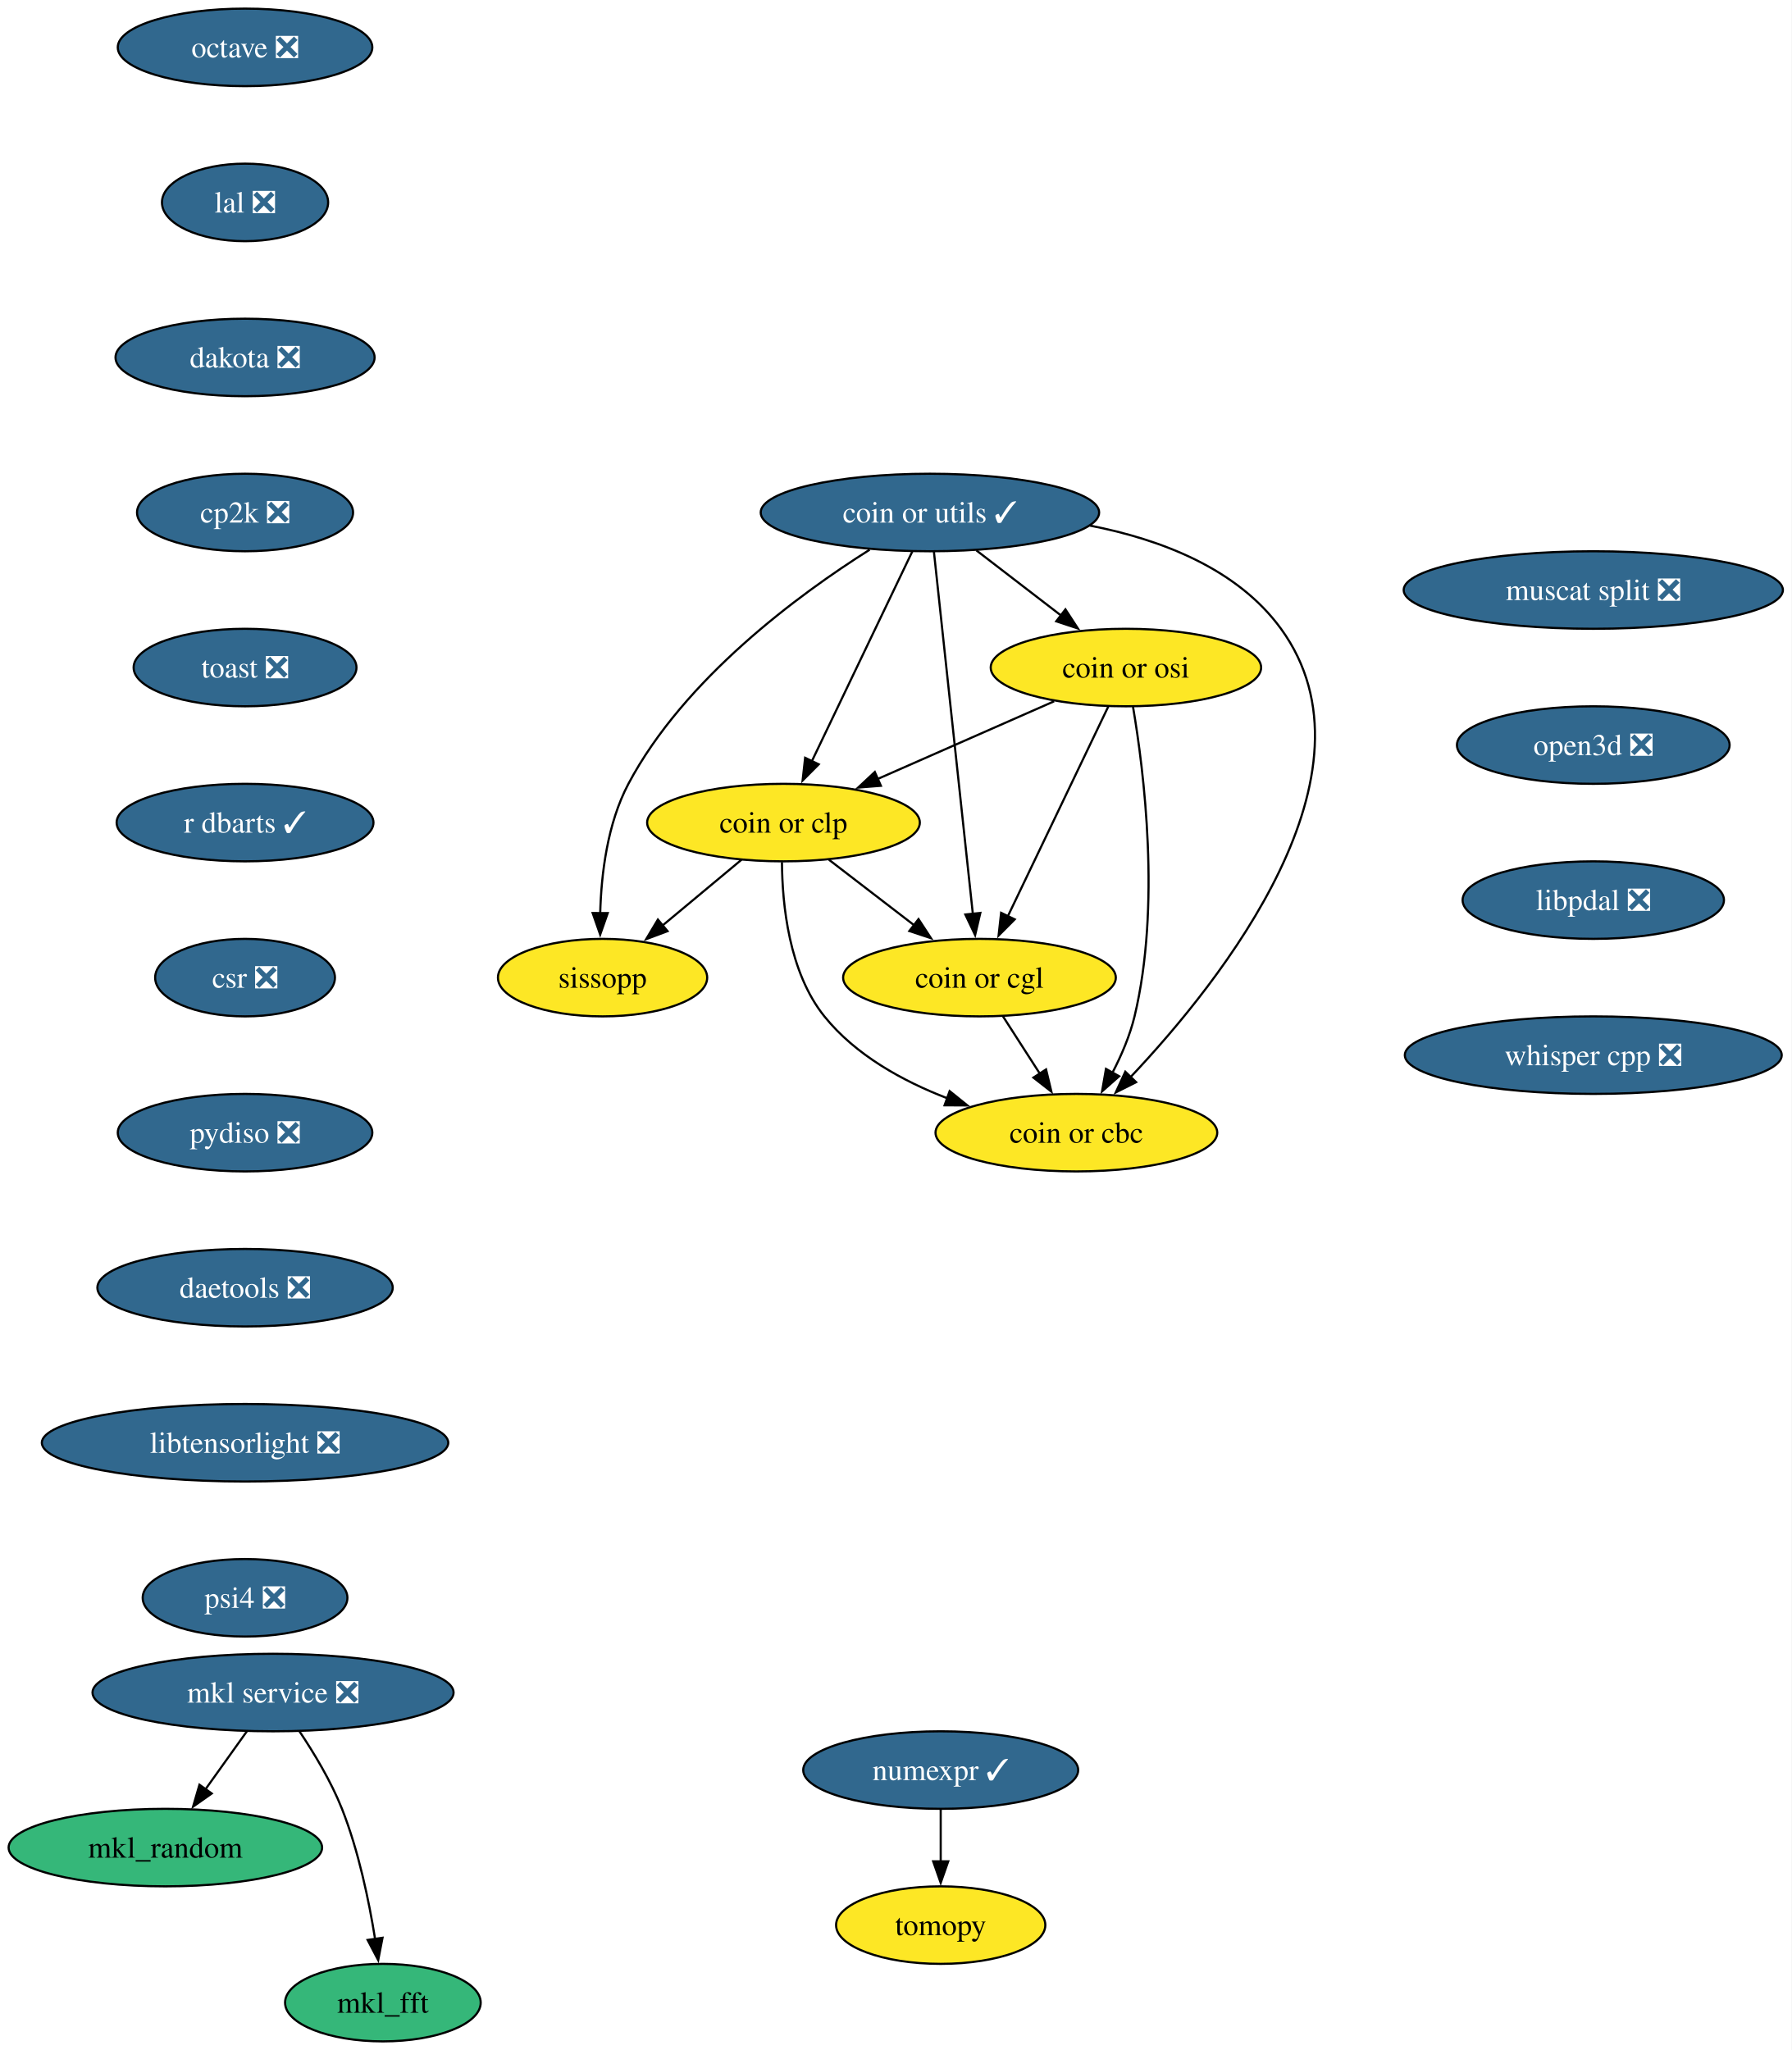
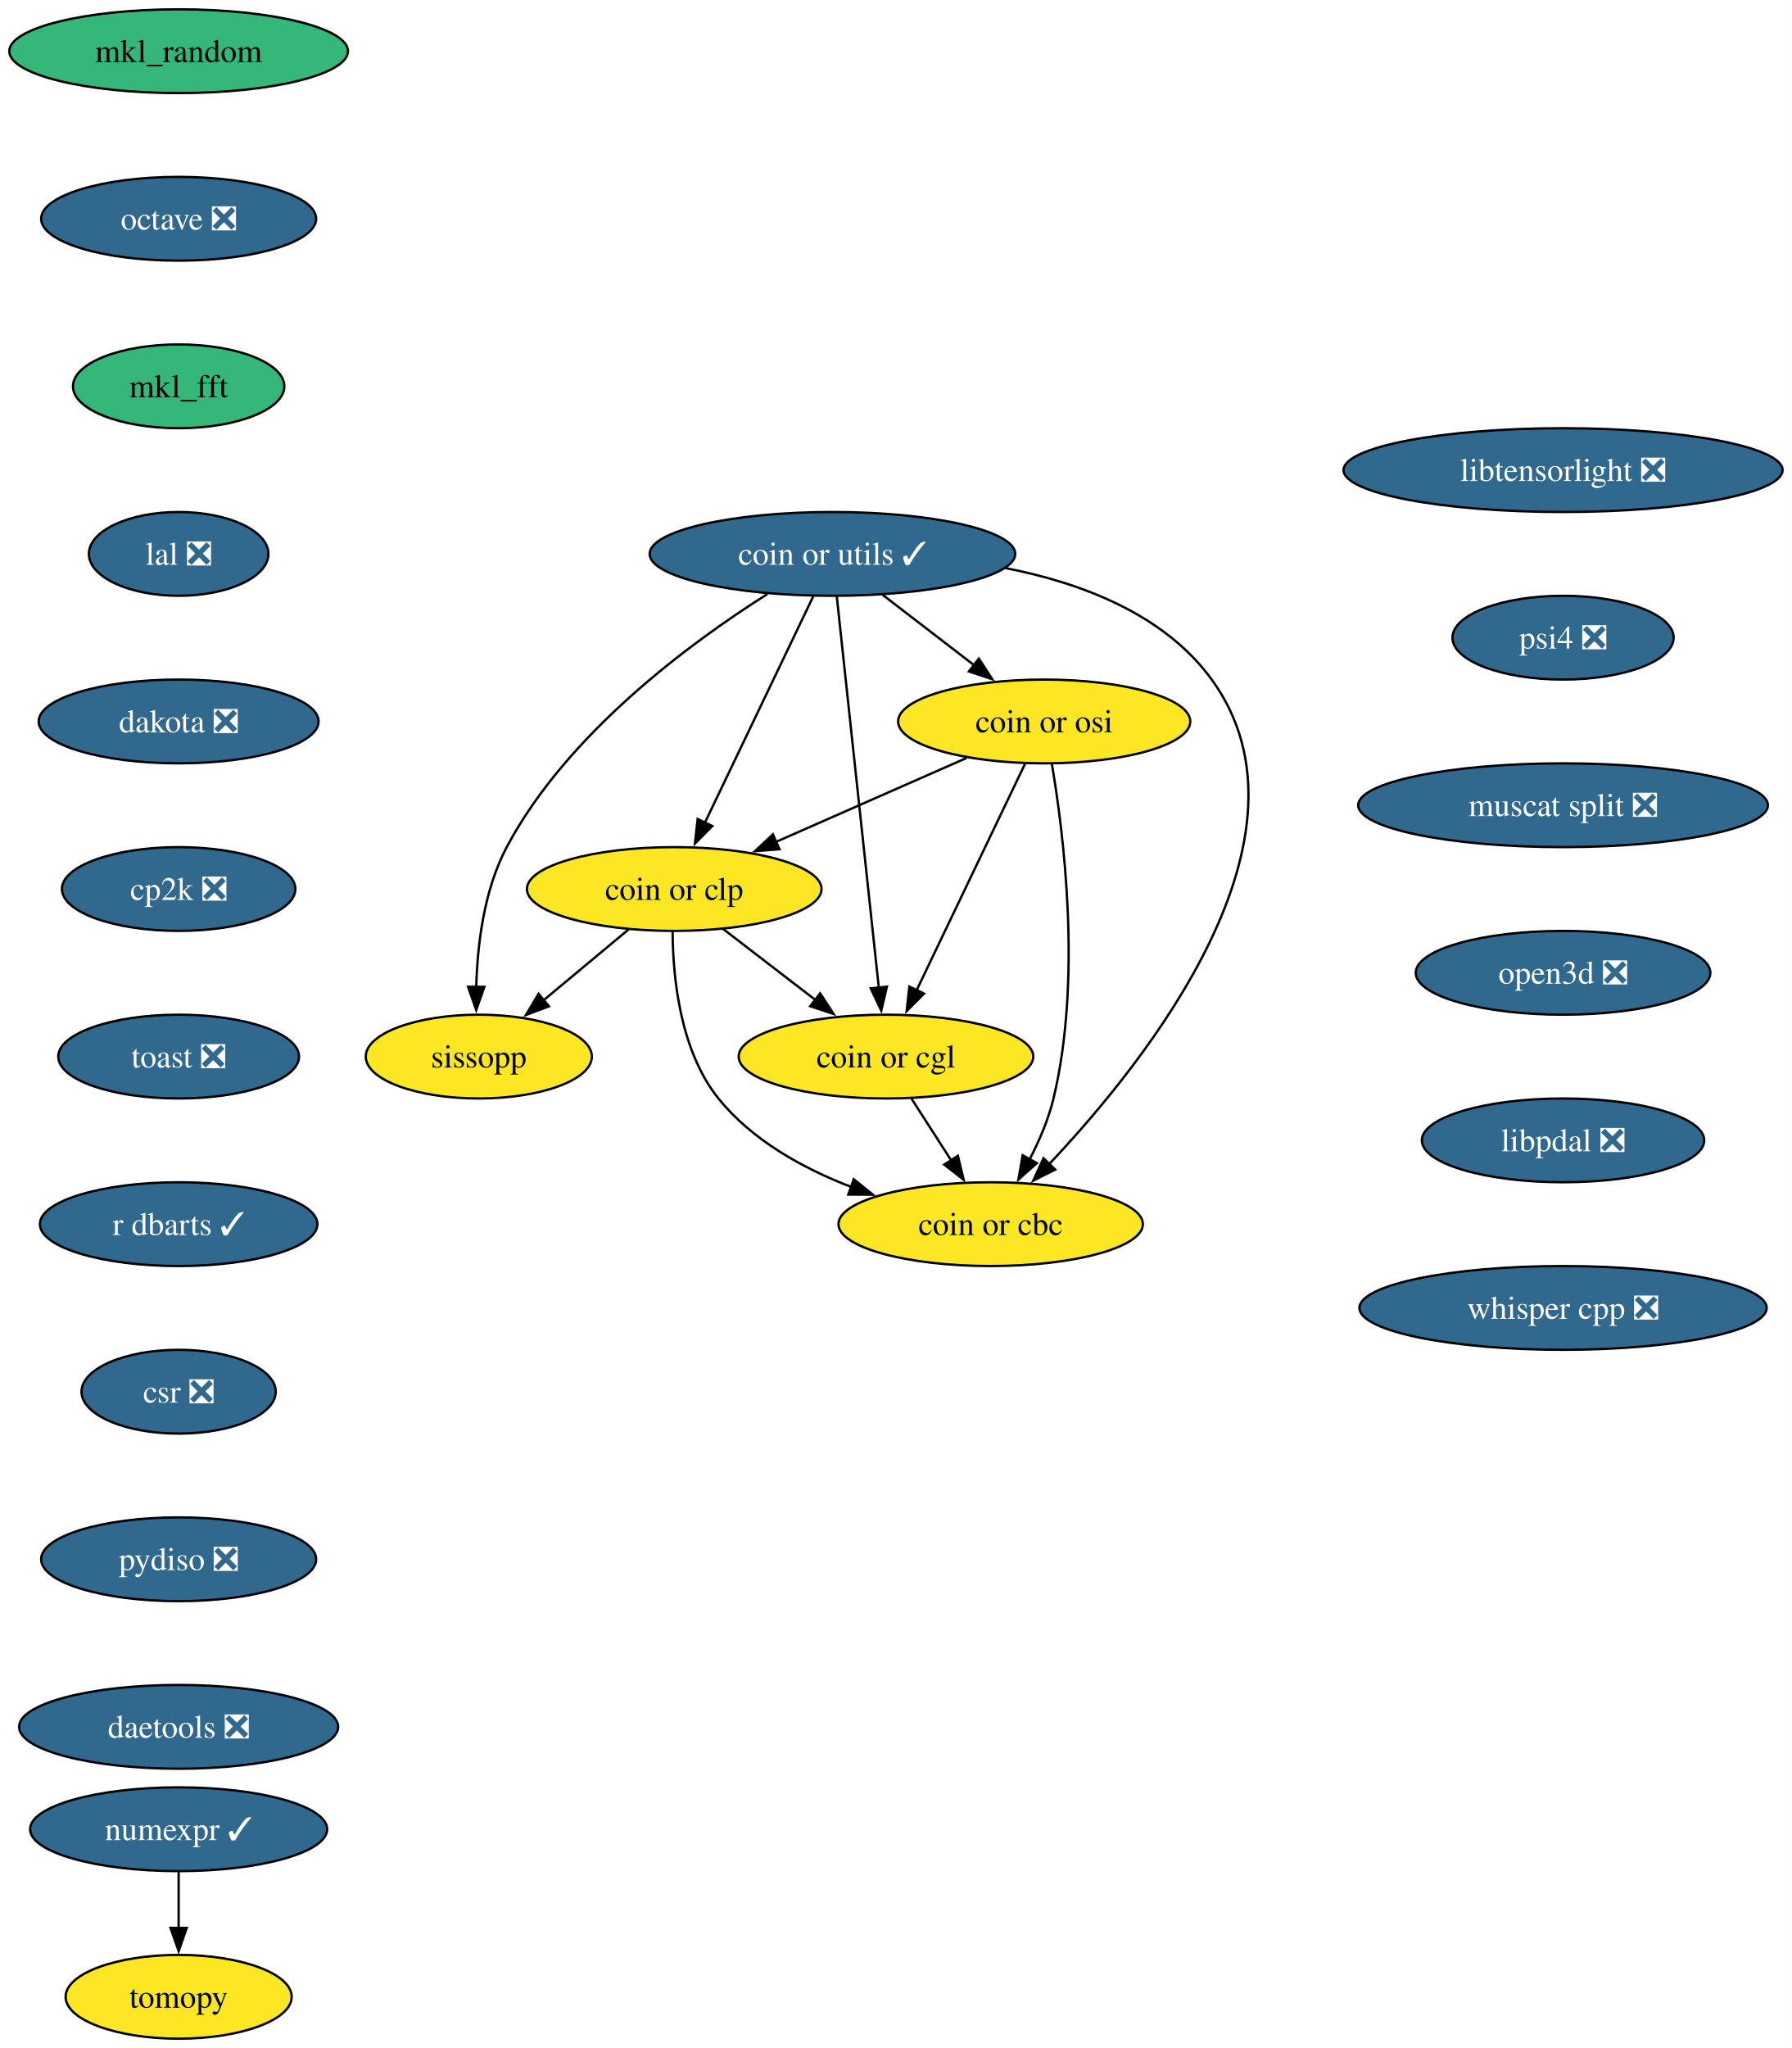
- <svg xmlns="http://www.w3.org/2000/svg" xmlns:xlink="http://www.w3.org/1999/xlink" width="832pt" height="952pt" viewBox="0.00 0.00 832.00 952.00">
-   <g id="graph0" class="graph" transform="scale(1 1) rotate(0) translate(4 948)">
-     <polygon fill="white" stroke="none" points="-4,4 -4,-948 827.81,-948 827.81,4 -4,4" />
+ <svg xmlns="http://www.w3.org/2000/svg" xmlns:xlink="http://www.w3.org/1999/xlink" width="770pt" height="880pt" viewBox="0.00 0.00 770.00 880.00">
+   <g id="graph0" class="graph" transform="scale(1 1) rotate(0) translate(4 876)">
+     <polygon fill="white" stroke="none" points="-4,4 -4,-876 766.13,-876 766.13,4 -4,4" />
    <g id="node1" class="node">
      <g id="a_node1">
        <a xlink:href="https://github.com/conda-forge/mkl_random-feedstock" xlink:title="mkl_random">
-           <ellipse fill="#35b779" stroke="black" cx="72.78" cy="-90" rx="72.78" ry="18" />
-           <text xml:space="preserve" text-anchor="middle" x="72.78" y="-85.33" font-family="Times,serif" font-size="14.00">mkl_random</text>
+           <ellipse fill="#35b779" stroke="black" cx="72.78" cy="-854" rx="72.78" ry="18" />
+           <text xml:space="preserve" text-anchor="middle" x="72.78" y="-849.33" font-family="Times,serif" font-size="14.00">mkl_random</text>
        </a>
      </g>
    </g>
    <g id="node2" class="node">
      <g id="a_node2">
-         <a xlink:href="https://github.com/conda-forge/numexpr-feedstock/pull/82" xlink:title="numexpr ✓">
-           <ellipse fill="#31688e" stroke="black" cx="432.78" cy="-126" rx="63.84" ry="18" />
-           <text xml:space="preserve" text-anchor="middle" x="432.78" y="-121.33" font-family="Times,serif" font-size="14.00" fill="white">numexpr ✓</text>
+         <a xlink:href="https://github.com/conda-forge/octave-feedstock/pull/147" xlink:title="octave ❎">
+           <ellipse fill="#31688e" stroke="black" cx="72.78" cy="-782" rx="59.1" ry="18" />
+           <text xml:space="preserve" text-anchor="middle" x="72.78" y="-777.33" font-family="Times,serif" font-size="14.00" fill="white">octave ❎</text>
+         </a>
+       </g>
+     </g>
+     <g id="node5" class="node">
+       <g id="a_node5">
+         <a xlink:href="https://github.com/conda-forge/mkl_fft-feedstock" xlink:title="mkl_fft">
+           <ellipse fill="#35b779" stroke="black" cx="72.78" cy="-710" rx="45.42" ry="18" />
+           <text xml:space="preserve" text-anchor="middle" x="72.78" y="-705.33" font-family="Times,serif" font-size="14.00">mkl_fft</text>
        </a>
      </g>
    </g>
    <g id="node3" class="node">
      <g id="a_node3">
-         <a xlink:href="https://github.com/conda-forge/tomopy-feedstock" xlink:title="tomopy">
-           <ellipse fill="#fde725" stroke="black" cx="432.78" cy="-54" rx="48.58" ry="18" />
-           <text xml:space="preserve" text-anchor="middle" x="432.78" y="-49.33" font-family="Times,serif" font-size="14.00">tomopy</text>
-         </a>
-       </g>
-     </g>
-     <g id="edge1" class="edge">
-       <path fill="none" stroke="black" d="M432.78,-107.7C432.78,-100.41 432.78,-91.73 432.78,-83.54" />
-       <polygon fill="black" stroke="black" points="436.28,-83.62 432.78,-73.62 429.28,-83.62 436.28,-83.62" />
+         <a xlink:href="https://github.com/conda-forge/numexpr-feedstock/pull/82" xlink:title="numexpr ✓">
+           <ellipse fill="#31688e" stroke="black" cx="72.78" cy="-90" rx="63.84" ry="18" />
+           <text xml:space="preserve" text-anchor="middle" x="72.78" y="-85.33" font-family="Times,serif" font-size="14.00" fill="white">numexpr ✓</text>
+         </a>
+       </g>
    </g>
    <g id="node4" class="node">
      <g id="a_node4">
-         <a xlink:href="https://github.com/conda-forge/octave-feedstock/pull/147" xlink:title="octave ❎">
-           <ellipse fill="#31688e" stroke="black" cx="109.78" cy="-926" rx="59.1" ry="18" />
-           <text xml:space="preserve" text-anchor="middle" x="109.78" y="-921.33" font-family="Times,serif" font-size="14.00" fill="white">octave ❎</text>
-         </a>
-       </g>
-     </g>
-     <g id="node5" class="node">
-       <g id="a_node5">
+         <a xlink:href="https://github.com/conda-forge/tomopy-feedstock" xlink:title="tomopy">
+           <ellipse fill="#fde725" stroke="black" cx="72.78" cy="-18" rx="48.58" ry="18" />
+           <text xml:space="preserve" text-anchor="middle" x="72.78" y="-13.32" font-family="Times,serif" font-size="14.00">tomopy</text>
+         </a>
+       </g>
+     </g>
+     <g id="edge2" class="edge">
+       <path fill="none" stroke="black" d="M72.78,-71.7C72.78,-64.41 72.78,-55.73 72.78,-47.54" />
+       <polygon fill="black" stroke="black" points="76.28,-47.62 72.78,-37.62 69.28,-47.62 76.28,-47.62" />
+     </g>
+     <g id="node6" class="node">
+       <g id="a_node6">
        <a xlink:href="https://github.com/conda-forge/lal-feedstock/pull/110" xlink:title="lal ❎">
-           <ellipse fill="#31688e" stroke="black" cx="109.78" cy="-854" rx="38.58" ry="18" />
-           <text xml:space="preserve" text-anchor="middle" x="109.78" y="-849.33" font-family="Times,serif" font-size="14.00" fill="white">lal ❎</text>
+           <ellipse fill="#31688e" stroke="black" cx="72.78" cy="-638" rx="38.58" ry="18" />
+           <text xml:space="preserve" text-anchor="middle" x="72.78" y="-633.33" font-family="Times,serif" font-size="14.00" fill="white">lal ❎</text>
        </a>
      </g>
    </g>
    <g id="node7" class="node">
      <g id="a_node7">
        <a xlink:href="https://github.com/conda-forge/dakota-feedstock/pull/60" xlink:title="dakota ❎">
-           <ellipse fill="#31688e" stroke="black" cx="109.78" cy="-782" rx="60.15" ry="18" />
-           <text xml:space="preserve" text-anchor="middle" x="109.78" y="-777.33" font-family="Times,serif" font-size="14.00" fill="white">dakota ❎</text>
-         </a>
-       </g>
-     </g>
-     <g id="node6" class="node">
-       <g id="a_node6">
-         <a xlink:href="https://github.com/conda-forge/mkl_fft-feedstock" xlink:title="mkl_fft">
-           <ellipse fill="#35b779" stroke="black" cx="173.78" cy="-18" rx="45.42" ry="18" />
-           <text xml:space="preserve" text-anchor="middle" x="173.78" y="-13.32" font-family="Times,serif" font-size="14.00">mkl_fft</text>
+           <ellipse fill="#31688e" stroke="black" cx="72.78" cy="-566" rx="60.15" ry="18" />
+           <text xml:space="preserve" text-anchor="middle" x="72.78" y="-561.33" font-family="Times,serif" font-size="14.00" fill="white">dakota ❎</text>
+         </a>
+       </g>
+     </g>
+     <g id="node8" class="node">
+       <g id="a_node8">
+         <a xlink:href="https://github.com/conda-forge/cp2k-feedstock/pull/58" xlink:title="cp2k ❎">
+           <ellipse fill="#31688e" stroke="black" cx="72.78" cy="-494" rx="50.16" ry="18" />
+           <text xml:space="preserve" text-anchor="middle" x="72.78" y="-489.32" font-family="Times,serif" font-size="14.00" fill="white">cp2k ❎</text>
        </a>
      </g>
    </g>
    <g id="node9" class="node">
      <g id="a_node9">
-         <a xlink:href="https://github.com/conda-forge/cp2k-feedstock/pull/58" xlink:title="cp2k ❎">
-           <ellipse fill="#31688e" stroke="black" cx="109.78" cy="-710" rx="50.16" ry="18" />
-           <text xml:space="preserve" text-anchor="middle" x="109.78" y="-705.33" font-family="Times,serif" font-size="14.00" fill="white">cp2k ❎</text>
-         </a>
-       </g>
-     </g>
-     <g id="node8" class="node">
-       <g id="a_node8">
-         <a xlink:href="https://github.com/conda-forge/mkl-service-feedstock/pull/47" xlink:title="mkl service ❎">
-           <ellipse fill="#31688e" stroke="black" cx="122.78" cy="-162" rx="83.83" ry="18" />
-           <text xml:space="preserve" text-anchor="middle" x="122.78" y="-157.32" font-family="Times,serif" font-size="14.00" fill="white">mkl service ❎</text>
-         </a>
-       </g>
-     </g>
-     <g id="edge4" class="edge">
-       <path fill="none" stroke="black" d="M110.67,-144.05C104.9,-135.97 97.87,-126.12 91.43,-117.11" />
-       <polygon fill="black" stroke="black" points="94.31,-115.12 85.65,-109.02 88.61,-119.19 94.31,-115.12" />
-     </g>
-     <g id="edge5" class="edge">
-       <path fill="none" stroke="black" d="M134.98,-144.09C141.72,-134.04 149.72,-120.79 154.78,-108 162.48,-88.54 167.3,-65.4 170.15,-47.59" />
-       <polygon fill="black" stroke="black" points="173.61,-48.12 171.61,-37.72 166.69,-47.1 173.61,-48.12" />
+         <a xlink:href="https://github.com/conda-forge/toast-feedstock/pull/35" xlink:title="toast ❎">
+           <ellipse fill="#31688e" stroke="black" cx="72.78" cy="-422" rx="51.74" ry="18" />
+           <text xml:space="preserve" text-anchor="middle" x="72.78" y="-417.32" font-family="Times,serif" font-size="14.00" fill="white">toast ❎</text>
+         </a>
+       </g>
    </g>
    <g id="node10" class="node">
      <g id="a_node10">
-         <a xlink:href="https://github.com/conda-forge/toast-feedstock/pull/35" xlink:title="toast ❎">
-           <ellipse fill="#31688e" stroke="black" cx="109.78" cy="-638" rx="51.74" ry="18" />
-           <text xml:space="preserve" text-anchor="middle" x="109.78" y="-633.33" font-family="Times,serif" font-size="14.00" fill="white">toast ❎</text>
+         <a xlink:href="https://github.com/conda-forge/r-dbarts-feedstock/pull/23" xlink:title="r dbarts ✓">
+           <ellipse fill="#31688e" stroke="black" cx="72.78" cy="-350" rx="59.63" ry="18" />
+           <text xml:space="preserve" text-anchor="middle" x="72.78" y="-345.32" font-family="Times,serif" font-size="14.00" fill="white">r dbarts ✓</text>
        </a>
      </g>
    </g>
    <g id="node11" class="node">
      <g id="a_node11">
-         <a xlink:href="https://github.com/conda-forge/r-dbarts-feedstock/pull/23" xlink:title="r dbarts ✓">
-           <ellipse fill="#31688e" stroke="black" cx="109.78" cy="-566" rx="59.63" ry="18" />
-           <text xml:space="preserve" text-anchor="middle" x="109.78" y="-561.33" font-family="Times,serif" font-size="14.00" fill="white">r dbarts ✓</text>
+         <a xlink:href="https://github.com/conda-forge/csr-feedstock/pull/27" xlink:title="csr ❎">
+           <ellipse fill="#31688e" stroke="black" cx="72.78" cy="-278" rx="41.74" ry="18" />
+           <text xml:space="preserve" text-anchor="middle" x="72.78" y="-273.32" font-family="Times,serif" font-size="14.00" fill="white">csr ❎</text>
+         </a>
+       </g>
+     </g>
+     <g id="node18" class="node">
+       <g id="a_node18">
+         <a xlink:href="https://github.com/conda-forge/pydiso-feedstock/pull/24" xlink:title="pydiso ❎">
+           <ellipse fill="#31688e" stroke="black" cx="72.78" cy="-206" rx="59.1" ry="18" />
+           <text xml:space="preserve" text-anchor="middle" x="72.78" y="-201.33" font-family="Times,serif" font-size="14.00" fill="white">pydiso ❎</text>
        </a>
      </g>
    </g>
    <g id="node12" class="node">
      <g id="a_node12">
-         <a xlink:href="https://github.com/conda-forge/csr-feedstock/pull/27" xlink:title="csr ❎">
-           <ellipse fill="#31688e" stroke="black" cx="109.78" cy="-494" rx="41.74" ry="18" />
-           <text xml:space="preserve" text-anchor="middle" x="109.78" y="-489.32" font-family="Times,serif" font-size="14.00" fill="white">csr ❎</text>
-         </a>
-       </g>
+         <a xlink:href="https://github.com/conda-forge/coin-or-utils-feedstock/pull/32" xlink:title="coin or utils ✓">
+           <ellipse fill="#31688e" stroke="black" cx="353.78" cy="-638" rx="78.57" ry="18" />
+           <text xml:space="preserve" text-anchor="middle" x="353.78" y="-633.33" font-family="Times,serif" font-size="14.00" fill="white">coin or utils ✓</text>
+         </a>
+       </g>
+     </g>
+     <g id="node13" class="node">
+       <g id="a_node13">
+         <a xlink:href="https://github.com/conda-forge/coin-or-cgl-feedstock" xlink:title="coin or cgl">
+           <ellipse fill="#fde725" stroke="black" cx="376.78" cy="-422" rx="63.31" ry="18" />
+           <text xml:space="preserve" text-anchor="middle" x="376.78" y="-417.32" font-family="Times,serif" font-size="14.00">coin or cgl</text>
+         </a>
+       </g>
+     </g>
+     <g id="edge10" class="edge">
+       <path fill="none" stroke="black" d="M355.62,-619.85C359.57,-583.14 368.86,-496.66 373.71,-451.53" />
+       <polygon fill="black" stroke="black" points="377.18,-452.05 374.76,-441.74 370.22,-451.31 377.18,-452.05" />
+     </g>
+     <g id="node14" class="node">
+       <g id="a_node14">
+         <a xlink:href="https://github.com/conda-forge/coin-or-osi-feedstock" xlink:title="coin or osi">
+           <ellipse fill="#fde725" stroke="black" cx="444.78" cy="-566" rx="62.78" ry="18" />
+           <text xml:space="preserve" text-anchor="middle" x="444.78" y="-561.33" font-family="Times,serif" font-size="14.00">coin or osi</text>
+         </a>
+       </g>
+     </g>
+     <g id="edge11" class="edge">
+       <path fill="none" stroke="black" d="M375.34,-620.41C387.1,-611.37 401.84,-600.03 414.71,-590.13" />
+       <polygon fill="black" stroke="black" points="416.69,-593.02 422.48,-584.15 412.42,-587.47 416.69,-593.02" />
+     </g>
+     <g id="node15" class="node">
+       <g id="a_node15">
+         <a xlink:href="https://github.com/conda-forge/coin-or-cbc-feedstock" xlink:title="coin or cbc">
+           <ellipse fill="#fde725" stroke="black" cx="421.78" cy="-350" rx="65.41" ry="18" />
+           <text xml:space="preserve" text-anchor="middle" x="421.78" y="-345.32" font-family="Times,serif" font-size="14.00">coin or cbc</text>
+         </a>
+       </g>
+     </g>
+     <g id="edge12" class="edge">
+       <path fill="none" stroke="black" d="M428.08,-631.92C460.82,-625.54 496.4,-612.05 516.78,-584 565.64,-516.74 489.35,-420.71 446.98,-375.86" />
+       <polygon fill="black" stroke="black" points="449.52,-373.45 440.06,-368.69 444.49,-378.32 449.52,-373.45" />
+     </g>
+     <g id="node16" class="node">
+       <g id="a_node16">
+         <a xlink:href="https://github.com/conda-forge/coin-or-clp-feedstock" xlink:title="coin or clp">
+           <ellipse fill="#fde725" stroke="black" cx="285.78" cy="-494" rx="63.31" ry="18" />
+           <text xml:space="preserve" text-anchor="middle" x="285.78" y="-489.32" font-family="Times,serif" font-size="14.00">coin or clp</text>
+         </a>
+       </g>
+     </g>
+     <g id="edge13" class="edge">
+       <path fill="none" stroke="black" d="M345.58,-619.87C333.99,-595.67 312.7,-551.21 298.9,-522.39" />
+       <polygon fill="black" stroke="black" points="302.14,-521.06 294.66,-513.55 295.83,-524.09 302.14,-521.06" />
+     </g>
+     <g id="node17" class="node">
+       <g id="a_node17">
+         <a xlink:href="https://github.com/conda-forge/sissopp-feedstock" xlink:title="sissopp">
+           <ellipse fill="#fde725" stroke="black" cx="201.78" cy="-422" rx="48.58" ry="18" />
+           <text xml:space="preserve" text-anchor="middle" x="201.78" y="-417.32" font-family="Times,serif" font-size="14.00">sissopp</text>
+         </a>
+       </g>
+     </g>
+     <g id="edge14" class="edge">
+       <path fill="none" stroke="black" d="M325.79,-620.72C292.96,-600 239.75,-560.93 213.78,-512 203.99,-493.56 201.16,-470.06 200.68,-451.84" />
+       <polygon fill="black" stroke="black" points="204.18,-451.98 200.67,-441.98 197.18,-451.99 204.18,-451.98" />
+     </g>
+     <g id="edge15" class="edge">
+       <path fill="none" stroke="black" d="M387.67,-404.05C392.81,-396.06 399.07,-386.33 404.81,-377.4" />
+       <polygon fill="black" stroke="black" points="407.7,-379.37 410.17,-369.06 401.82,-375.58 407.7,-379.37" />
+     </g>
+     <g id="edge16" class="edge">
+       <path fill="none" stroke="black" d="M436.58,-547.87C424.99,-523.67 403.7,-479.21 389.9,-450.39" />
+       <polygon fill="black" stroke="black" points="393.14,-449.06 385.66,-441.55 386.83,-452.09 393.14,-449.06" />
+     </g>
+     <g id="edge17" class="edge">
+       <path fill="none" stroke="black" d="M448.07,-547.78C453.14,-517.98 461.05,-455.11 448.78,-404 446.63,-395.06 442.72,-385.93 438.52,-377.83" />
+       <polygon fill="black" stroke="black" points="441.63,-376.21 433.7,-369.18 435.51,-379.62 441.63,-376.21" />
+     </g>
+     <g id="edge18" class="edge">
+       <path fill="none" stroke="black" d="M411.45,-550.33C387.6,-539.83 355.26,-525.59 329.36,-514.19" />
+       <polygon fill="black" stroke="black" points="331.01,-511.09 320.45,-510.26 328.19,-517.5 331.01,-511.09" />
+     </g>
+     <g id="edge19" class="edge">
+       <path fill="none" stroke="black" d="M306.88,-476.76C318.63,-467.73 333.45,-456.33 346.43,-446.35" />
+       <polygon fill="black" stroke="black" points="348.48,-449.18 354.27,-440.31 344.21,-443.64 348.48,-449.18" />
+     </g>
+     <g id="edge20" class="edge">
+       <path fill="none" stroke="black" d="M285.07,-475.66C285.19,-456.16 288.23,-424.55 304.78,-404 319.19,-386.1 340.95,-374.03 361.82,-365.99" />
+       <polygon fill="black" stroke="black" points="362.93,-369.3 371.18,-362.65 360.58,-362.71 362.93,-369.3" />
+     </g>
+     <g id="edge21" class="edge">
+       <path fill="none" stroke="black" d="M266.3,-476.76C255.4,-467.69 241.65,-456.22 229.63,-446.21" />
+       <polygon fill="black" stroke="black" points="231.95,-443.59 222.03,-439.87 227.47,-448.97 231.95,-443.59" />
    </g>
    <g id="node19" class="node">
      <g id="a_node19">
-         <a xlink:href="https://github.com/conda-forge/pydiso-feedstock/pull/24" xlink:title="pydiso ❎">
-           <ellipse fill="#31688e" stroke="black" cx="109.78" cy="-422" rx="59.1" ry="18" />
-           <text xml:space="preserve" text-anchor="middle" x="109.78" y="-417.32" font-family="Times,serif" font-size="14.00" fill="white">pydiso ❎</text>
-         </a>
-       </g>
-     </g>
-     <g id="node13" class="node">
-       <g id="a_node13">
-         <a xlink:href="https://github.com/conda-forge/coin-or-utils-feedstock/pull/32" xlink:title="coin or utils ✓">
-           <ellipse fill="#31688e" stroke="black" cx="427.78" cy="-710" rx="78.57" ry="18" />
-           <text xml:space="preserve" text-anchor="middle" x="427.78" y="-705.33" font-family="Times,serif" font-size="14.00" fill="white">coin or utils ✓</text>
-         </a>
-       </g>
-     </g>
-     <g id="node14" class="node">
-       <g id="a_node14">
-         <a xlink:href="https://github.com/conda-forge/coin-or-cgl-feedstock" xlink:title="coin or cgl">
-           <ellipse fill="#fde725" stroke="black" cx="450.78" cy="-494" rx="63.31" ry="18" />
-           <text xml:space="preserve" text-anchor="middle" x="450.78" y="-489.32" font-family="Times,serif" font-size="14.00">coin or cgl</text>
-         </a>
-       </g>
-     </g>
-     <g id="edge10" class="edge">
-       <path fill="none" stroke="black" d="M429.62,-691.85C433.57,-655.14 442.86,-568.66 447.71,-523.53" />
-       <polygon fill="black" stroke="black" points="451.18,-524.05 448.76,-513.74 444.22,-523.31 451.18,-524.05" />
-     </g>
-     <g id="node15" class="node">
-       <g id="a_node15">
-         <a xlink:href="https://github.com/conda-forge/coin-or-osi-feedstock" xlink:title="coin or osi">
-           <ellipse fill="#fde725" stroke="black" cx="518.78" cy="-638" rx="62.78" ry="18" />
-           <text xml:space="preserve" text-anchor="middle" x="518.78" y="-633.33" font-family="Times,serif" font-size="14.00">coin or osi</text>
-         </a>
-       </g>
-     </g>
-     <g id="edge11" class="edge">
-       <path fill="none" stroke="black" d="M449.34,-692.41C461.1,-683.37 475.84,-672.03 488.71,-662.13" />
-       <polygon fill="black" stroke="black" points="490.69,-665.02 496.48,-656.15 486.42,-659.47 490.69,-665.02" />
-     </g>
-     <g id="node16" class="node">
-       <g id="a_node16">
-         <a xlink:href="https://github.com/conda-forge/coin-or-cbc-feedstock" xlink:title="coin or cbc">
-           <ellipse fill="#fde725" stroke="black" cx="495.78" cy="-422" rx="65.41" ry="18" />
-           <text xml:space="preserve" text-anchor="middle" x="495.78" y="-417.32" font-family="Times,serif" font-size="14.00">coin or cbc</text>
-         </a>
-       </g>
-     </g>
-     <g id="edge12" class="edge">
-       <path fill="none" stroke="black" d="M502.08,-703.92C534.82,-697.54 570.4,-684.05 590.78,-656 639.64,-588.74 563.35,-492.71 520.98,-447.86" />
-       <polygon fill="black" stroke="black" points="523.52,-445.45 514.06,-440.69 518.49,-450.32 523.52,-445.45" />
-     </g>
-     <g id="node17" class="node">
-       <g id="a_node17">
-         <a xlink:href="https://github.com/conda-forge/coin-or-clp-feedstock" xlink:title="coin or clp">
-           <ellipse fill="#fde725" stroke="black" cx="359.78" cy="-566" rx="63.31" ry="18" />
-           <text xml:space="preserve" text-anchor="middle" x="359.78" y="-561.33" font-family="Times,serif" font-size="14.00">coin or clp</text>
-         </a>
-       </g>
-     </g>
-     <g id="edge13" class="edge">
-       <path fill="none" stroke="black" d="M419.58,-691.87C407.99,-667.67 386.7,-623.21 372.9,-594.39" />
-       <polygon fill="black" stroke="black" points="376.14,-593.06 368.66,-585.55 369.83,-596.09 376.14,-593.06" />
-     </g>
-     <g id="node18" class="node">
-       <g id="a_node18">
-         <a xlink:href="https://github.com/conda-forge/sissopp-feedstock" xlink:title="sissopp">
-           <ellipse fill="#fde725" stroke="black" cx="275.78" cy="-494" rx="48.58" ry="18" />
-           <text xml:space="preserve" text-anchor="middle" x="275.78" y="-489.32" font-family="Times,serif" font-size="14.00">sissopp</text>
-         </a>
-       </g>
-     </g>
-     <g id="edge14" class="edge">
-       <path fill="none" stroke="black" d="M399.79,-692.72C366.96,-672 313.75,-632.93 287.78,-584 277.99,-565.56 275.16,-542.06 274.68,-523.84" />
-       <polygon fill="black" stroke="black" points="278.18,-523.98 274.67,-513.98 271.18,-523.99 278.18,-523.98" />
-     </g>
-     <g id="edge15" class="edge">
-       <path fill="none" stroke="black" d="M461.67,-476.05C466.81,-468.06 473.07,-458.33 478.81,-449.4" />
-       <polygon fill="black" stroke="black" points="481.7,-451.37 484.17,-441.06 475.82,-447.58 481.7,-451.37" />
-     </g>
-     <g id="edge16" class="edge">
-       <path fill="none" stroke="black" d="M510.58,-619.87C498.99,-595.67 477.7,-551.21 463.9,-522.39" />
-       <polygon fill="black" stroke="black" points="467.14,-521.06 459.66,-513.55 460.83,-524.09 467.14,-521.06" />
-     </g>
-     <g id="edge17" class="edge">
-       <path fill="none" stroke="black" d="M522.07,-619.78C527.14,-589.98 535.05,-527.11 522.78,-476 520.63,-467.06 516.72,-457.93 512.52,-449.83" />
-       <polygon fill="black" stroke="black" points="515.63,-448.21 507.7,-441.18 509.51,-451.62 515.63,-448.21" />
-     </g>
-     <g id="edge18" class="edge">
-       <path fill="none" stroke="black" d="M485.45,-622.33C461.6,-611.83 429.26,-597.59 403.36,-586.19" />
-       <polygon fill="black" stroke="black" points="405.01,-583.09 394.45,-582.26 402.19,-589.5 405.01,-583.09" />
-     </g>
-     <g id="edge19" class="edge">
-       <path fill="none" stroke="black" d="M380.88,-548.76C392.63,-539.73 407.45,-528.33 420.43,-518.35" />
-       <polygon fill="black" stroke="black" points="422.48,-521.18 428.27,-512.31 418.21,-515.64 422.48,-521.18" />
-     </g>
-     <g id="edge20" class="edge">
-       <path fill="none" stroke="black" d="M359.07,-547.66C359.19,-528.16 362.23,-496.55 378.78,-476 393.19,-458.1 414.95,-446.03 435.82,-437.99" />
-       <polygon fill="black" stroke="black" points="436.93,-441.3 445.18,-434.65 434.58,-434.71 436.93,-441.3" />
-     </g>
-     <g id="edge21" class="edge">
-       <path fill="none" stroke="black" d="M340.3,-548.76C329.4,-539.69 315.65,-528.22 303.63,-518.21" />
-       <polygon fill="black" stroke="black" points="305.95,-515.59 296.03,-511.87 301.47,-520.97 305.95,-515.59" />
+         <a xlink:href="https://github.com/conda-forge/daetools-feedstock/pull/23" xlink:title="daetools ❎">
+           <ellipse fill="#31688e" stroke="black" cx="72.78" cy="-134" rx="68.57" ry="18" />
+           <text xml:space="preserve" text-anchor="middle" x="72.78" y="-129.32" font-family="Times,serif" font-size="14.00" fill="white">daetools ❎</text>
+         </a>
+       </g>
    </g>
    <g id="node20" class="node">
      <g id="a_node20">
-         <a xlink:href="https://github.com/conda-forge/daetools-feedstock/pull/23" xlink:title="daetools ❎">
-           <ellipse fill="#31688e" stroke="black" cx="109.78" cy="-350" rx="68.57" ry="18" />
-           <text xml:space="preserve" text-anchor="middle" x="109.78" y="-345.32" font-family="Times,serif" font-size="14.00" fill="white">daetools ❎</text>
+         <a xlink:href="https://github.com/conda-forge/libtensorlight-feedstock/pull/10" xlink:title="libtensorlight ❎">
+           <ellipse fill="#31688e" stroke="black" cx="667.78" cy="-674" rx="94.35" ry="18" />
+           <text xml:space="preserve" text-anchor="middle" x="667.78" y="-669.33" font-family="Times,serif" font-size="14.00" fill="white">libtensorlight ❎</text>
        </a>
      </g>
    </g>
    <g id="node21" class="node">
      <g id="a_node21">
-         <a xlink:href="https://github.com/conda-forge/libtensorlight-feedstock/pull/10" xlink:title="libtensorlight ❎">
-           <ellipse fill="#31688e" stroke="black" cx="109.78" cy="-278" rx="94.35" ry="18" />
-           <text xml:space="preserve" text-anchor="middle" x="109.78" y="-273.32" font-family="Times,serif" font-size="14.00" fill="white">libtensorlight ❎</text>
+         <a xlink:href="https://github.com/conda-forge/psi4-feedstock/pull/46" xlink:title="psi4 ❎">
+           <ellipse fill="#31688e" stroke="black" cx="667.78" cy="-602" rx="47.53" ry="18" />
+           <text xml:space="preserve" text-anchor="middle" x="667.78" y="-597.33" font-family="Times,serif" font-size="14.00" fill="white">psi4 ❎</text>
        </a>
      </g>
    </g>
    <g id="node22" class="node">
      <g id="a_node22">
-         <a xlink:href="https://github.com/conda-forge/psi4-feedstock/pull/46" xlink:title="psi4 ❎">
-           <ellipse fill="#31688e" stroke="black" cx="109.78" cy="-206" rx="47.53" ry="18" />
-           <text xml:space="preserve" text-anchor="middle" x="109.78" y="-201.32" font-family="Times,serif" font-size="14.00" fill="white">psi4 ❎</text>
+         <a xlink:href="https://github.com/conda-forge/muscat-split-feedstock/pull/51" xlink:title="muscat split ❎">
+           <ellipse fill="#31688e" stroke="black" cx="667.78" cy="-530" rx="88.04" ry="18" />
+           <text xml:space="preserve" text-anchor="middle" x="667.78" y="-525.33" font-family="Times,serif" font-size="14.00" fill="white">muscat split ❎</text>
        </a>
      </g>
    </g>
    <g id="node23" class="node">
      <g id="a_node23">
-         <a xlink:href="https://github.com/conda-forge/muscat-split-feedstock/pull/51" xlink:title="muscat split ❎">
-           <ellipse fill="#31688e" stroke="black" cx="735.78" cy="-674" rx="88.04" ry="18" />
-           <text xml:space="preserve" text-anchor="middle" x="735.78" y="-669.33" font-family="Times,serif" font-size="14.00" fill="white">muscat split ❎</text>
+         <a xlink:href="https://github.com/conda-forge/open3d-feedstock/pull/39" xlink:title="open3d ❎">
+           <ellipse fill="#31688e" stroke="black" cx="667.78" cy="-458" rx="63.31" ry="18" />
+           <text xml:space="preserve" text-anchor="middle" x="667.78" y="-453.32" font-family="Times,serif" font-size="14.00" fill="white">open3d ❎</text>
        </a>
      </g>
    </g>
    <g id="node24" class="node">
      <g id="a_node24">
-         <a xlink:href="https://github.com/conda-forge/open3d-feedstock/pull/39" xlink:title="open3d ❎">
-           <ellipse fill="#31688e" stroke="black" cx="735.78" cy="-602" rx="63.31" ry="18" />
-           <text xml:space="preserve" text-anchor="middle" x="735.78" y="-597.33" font-family="Times,serif" font-size="14.00" fill="white">open3d ❎</text>
+         <a xlink:href="https://github.com/conda-forge/libpdal-feedstock/pull/47" xlink:title="libpdal ❎">
+           <ellipse fill="#31688e" stroke="black" cx="667.78" cy="-386" rx="60.68" ry="18" />
+           <text xml:space="preserve" text-anchor="middle" x="667.78" y="-381.32" font-family="Times,serif" font-size="14.00" fill="white">libpdal ❎</text>
        </a>
      </g>
    </g>
    <g id="node25" class="node">
      <g id="a_node25">
-         <a xlink:href="https://github.com/conda-forge/libpdal-feedstock/pull/47" xlink:title="libpdal ❎">
-           <ellipse fill="#31688e" stroke="black" cx="735.78" cy="-530" rx="60.68" ry="18" />
-           <text xml:space="preserve" text-anchor="middle" x="735.78" y="-525.33" font-family="Times,serif" font-size="14.00" fill="white">libpdal ❎</text>
-         </a>
-       </g>
-     </g>
-     <g id="node26" class="node">
-       <g id="a_node26">
        <a xlink:href="https://github.com/conda-forge/whisper.cpp-feedstock/pull/7" xlink:title="whisper cpp ❎">
-           <ellipse fill="#31688e" stroke="black" cx="735.78" cy="-458" rx="87.51" ry="18" />
-           <text xml:space="preserve" text-anchor="middle" x="735.78" y="-453.32" font-family="Times,serif" font-size="14.00" fill="white">whisper cpp ❎</text>
+           <ellipse fill="#31688e" stroke="black" cx="667.78" cy="-314" rx="87.51" ry="18" />
+           <text xml:space="preserve" text-anchor="middle" x="667.78" y="-309.32" font-family="Times,serif" font-size="14.00" fill="white">whisper cpp ❎</text>
        </a>
      </g>
    </g>
  </g>
</svg>
